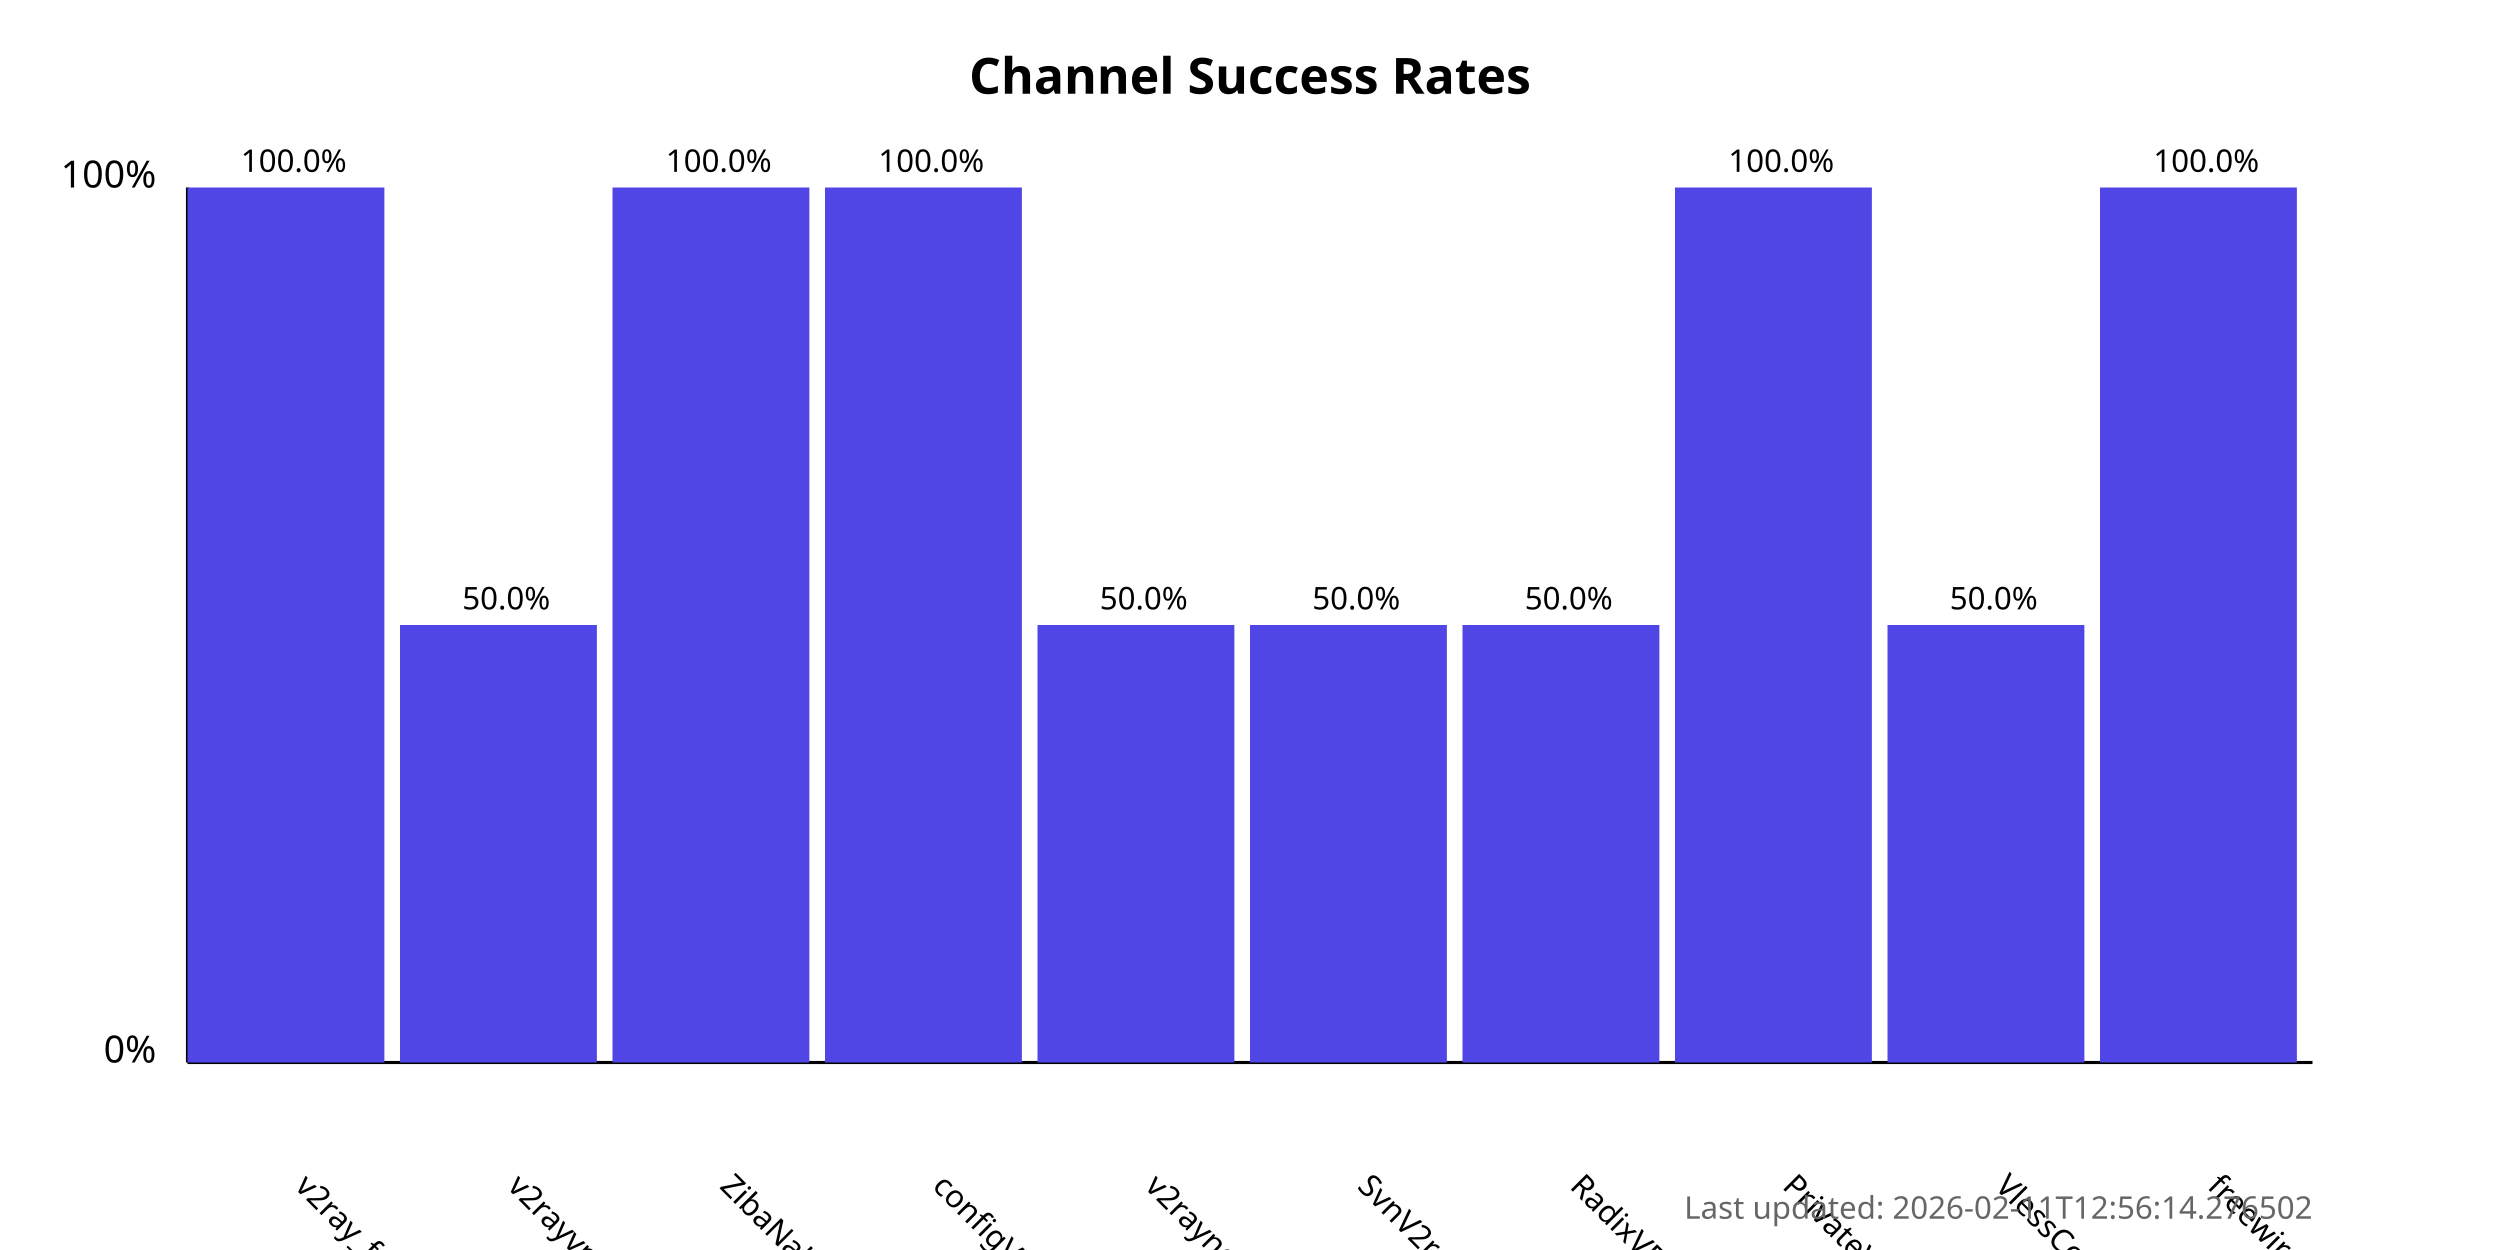
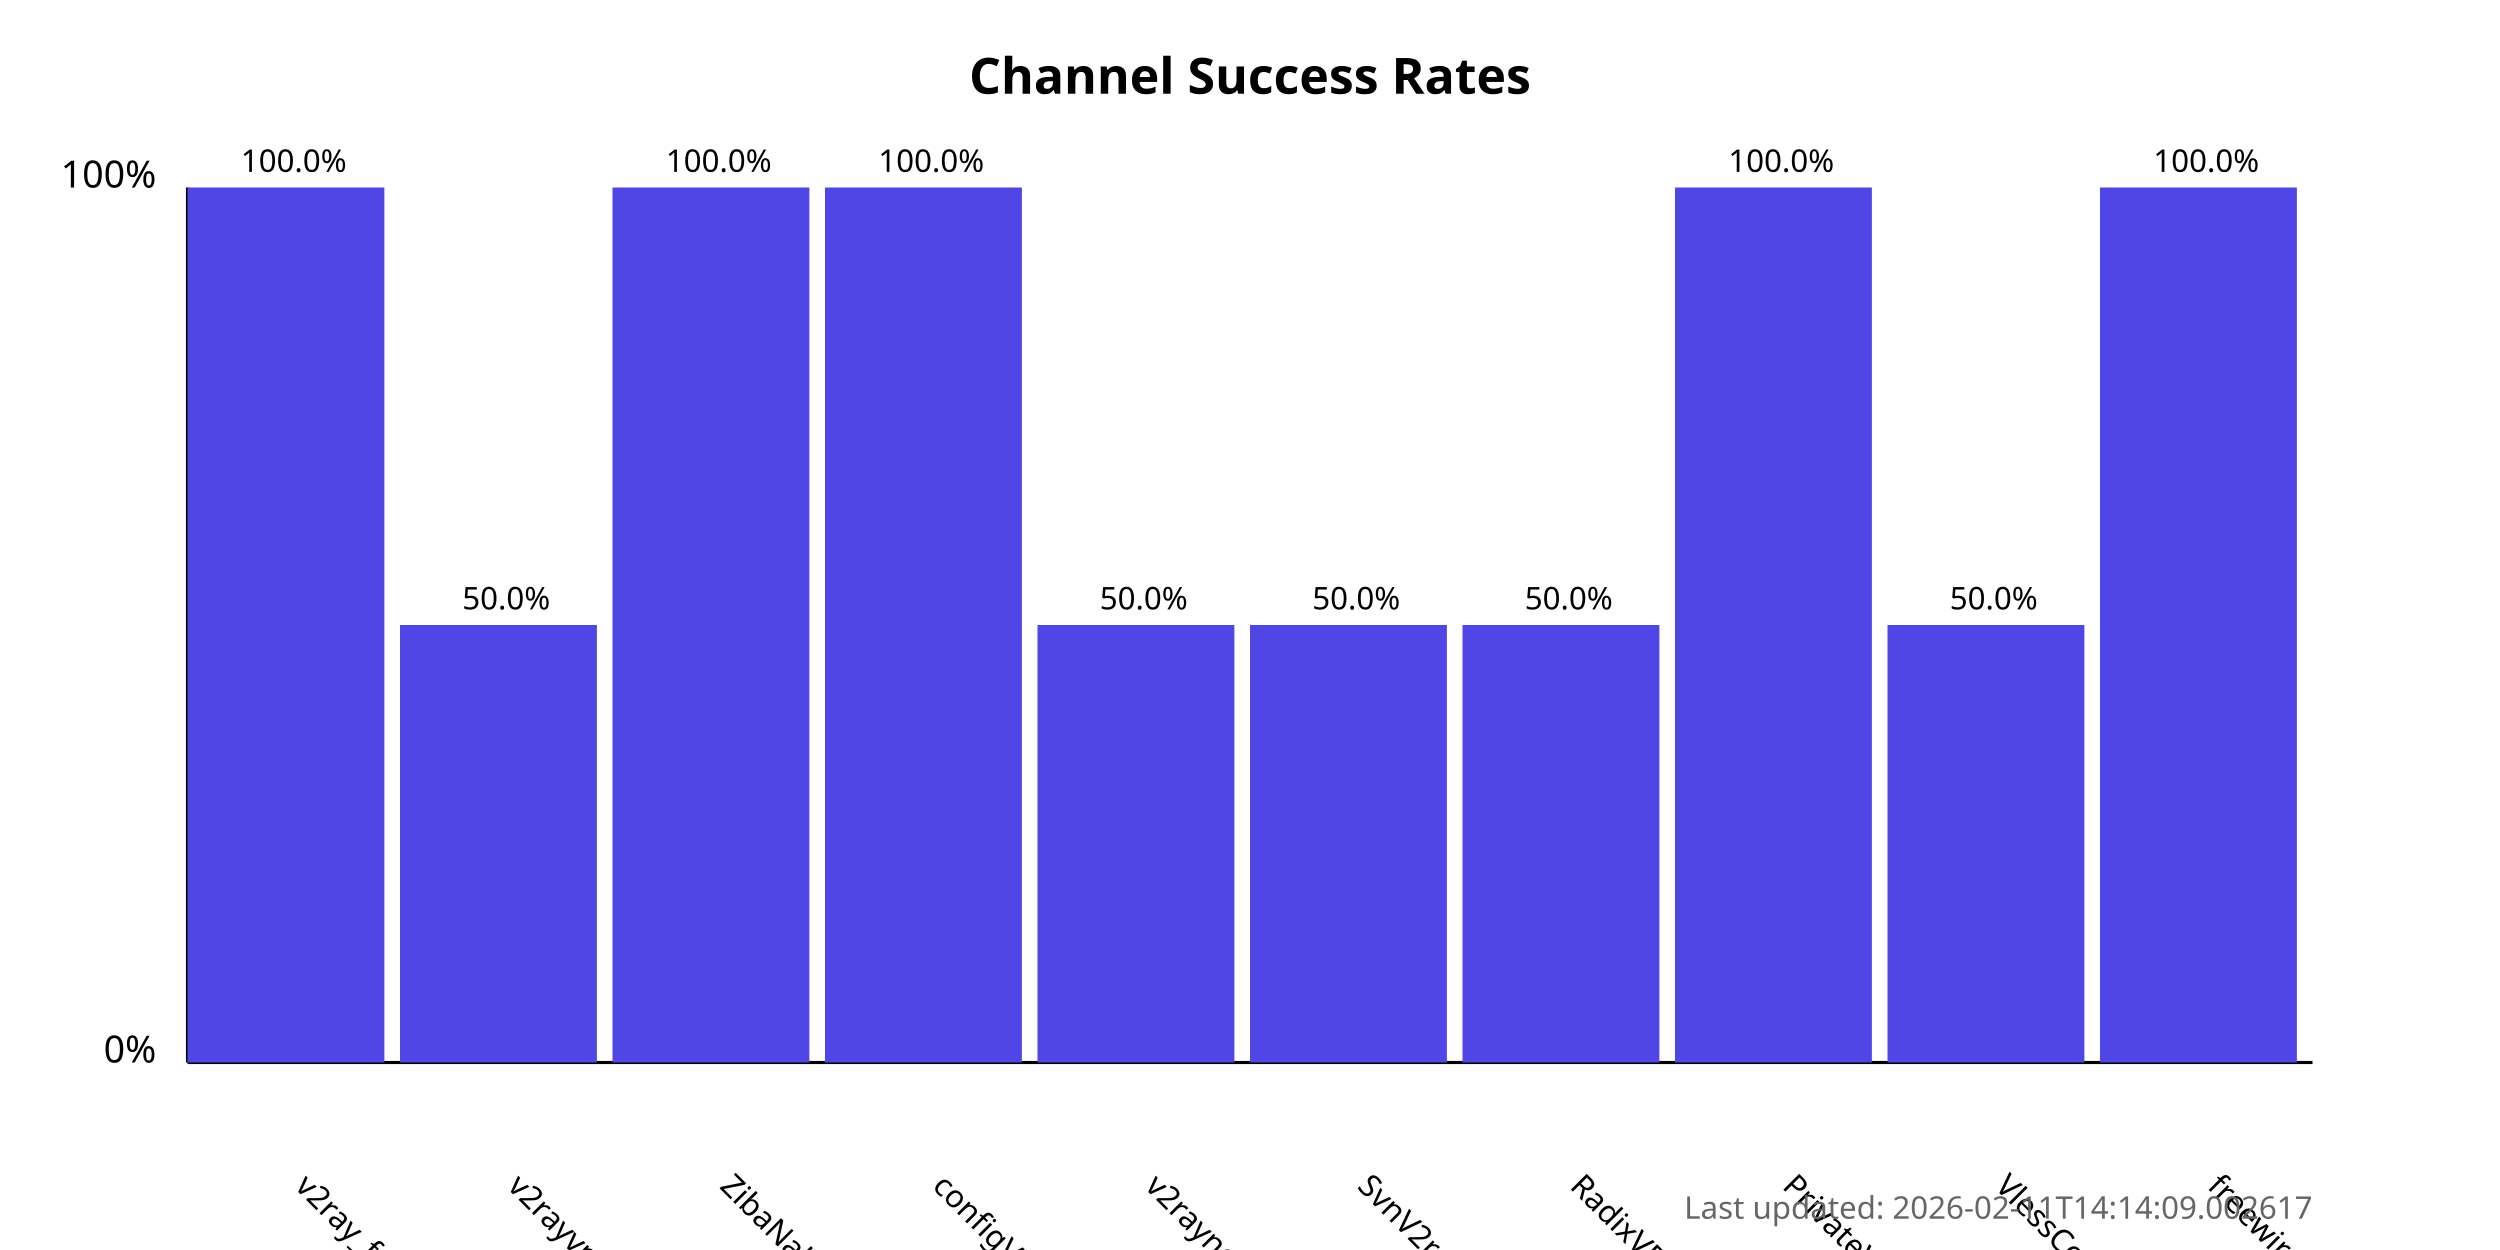
<svg xmlns="http://www.w3.org/2000/svg" width="800" height="400">
  <style>
            .chart-title { font: bold 16px sans-serif; }
            .axis-label { font: 12px sans-serif; }
            .tick-label { font: 10px sans-serif; }
            .bar { fill: #4f46e5; }
            .bar:hover { fill: #6366f1; }
            .timestamp { font: 10px sans-serif; fill: #666; }
        </style>
  <text x="400.0" y="30" text-anchor="middle" class="chart-title">
            Channel Success Rates
        </text>
  <line x1="60" y1="340" x2="60" y2="60" stroke="black" stroke-width="1" />
  <line x1="60" y1="340" x2="740" y2="340" stroke="black" stroke-width="1" />
  <text x="50" y="340" text-anchor="end" class="axis-label">0%</text>
  <text x="50" y="60" text-anchor="end" class="axis-label">100%</text>
  <g>
    <rect x="60" y="60.0" width="63.0" height="280.0" class="bar" />
    <text x="94.0" y="380" transform="rotate(45, 94.0, 380)" text-anchor="start" class="tick-label">
                v2ray_free_conf
            </text>
    <text x="94.0" y="55.0" text-anchor="middle" class="tick-label">
                100.0%
            </text>
  </g>
  <g>
    <rect x="128.0" y="200.0" width="63.0" height="140.0" class="bar" />
    <text x="162.0" y="380" transform="rotate(45, 162.0, 380)" text-anchor="start" class="tick-label">
                v2rayvpno
            </text>
    <text x="162.0" y="195.0" text-anchor="middle" class="tick-label">
                50.0%
            </text>
  </g>
  <g>
    <rect x="196.0" y="60.0" width="63.0" height="280.0" class="bar" />
    <text x="230.0" y="380" transform="rotate(45, 230.0, 380)" text-anchor="start" class="tick-label">
                ZibaNabz
            </text>
    <text x="230.0" y="55.0" text-anchor="middle" class="tick-label">
                100.0%
            </text>
  </g>
  <g>
    <rect x="264.0" y="60.0" width="63.0" height="280.0" class="bar" />
    <text x="298.0" y="380" transform="rotate(45, 298.0, 380)" text-anchor="start" class="tick-label">
                configV2rayForFree
            </text>
    <text x="298.0" y="55.0" text-anchor="middle" class="tick-label">
                100.0%
            </text>
  </g>
  <g>
    <rect x="332.0" y="200.0" width="63.0" height="140.0" class="bar" />
    <text x="366.0" y="380" transform="rotate(45, 366.0, 380)" text-anchor="start" class="tick-label">
                v2rayngvpn
            </text>
    <text x="366.0" y="195.0" text-anchor="middle" class="tick-label">
                50.0%
            </text>
  </g>
  <g>
    <rect x="400.0" y="200.0" width="63.0" height="140.0" class="bar" />
    <text x="434.0" y="380" transform="rotate(45, 434.0, 380)" text-anchor="start" class="tick-label">
                SvnV2ray
            </text>
    <text x="434.0" y="195.0" text-anchor="middle" class="tick-label">
                50.0%
            </text>
  </g>
  <g>
    <rect x="468.0" y="200.0" width="63.0" height="140.0" class="bar" />
    <text x="502.0" y="380" transform="rotate(45, 502.0, 380)" text-anchor="start" class="tick-label">
                RadixVPN
            </text>
    <text x="502.0" y="195.0" text-anchor="middle" class="tick-label">
                50.0%
            </text>
  </g>
  <g>
    <rect x="536.0" y="60.0" width="63.0" height="280.0" class="bar" />
    <text x="570.0" y="380" transform="rotate(45, 570.0, 380)" text-anchor="start" class="tick-label">
                PrivateVPNs
            </text>
    <text x="570.0" y="55.0" text-anchor="middle" class="tick-label">
                100.0%
            </text>
  </g>
  <g>
    <rect x="604.0" y="200.0" width="63.0" height="140.0" class="bar" />
    <text x="638.0" y="380" transform="rotate(45, 638.0, 380)" text-anchor="start" class="tick-label">
                VlessConfig
            </text>
    <text x="638.0" y="195.0" text-anchor="middle" class="tick-label">
                50.0%
            </text>
  </g>
  <g>
    <rect x="672.0" y="60.0" width="63.0" height="280.0" class="bar" />
    <text x="706.0" y="380" transform="rotate(45, 706.0, 380)" text-anchor="start" class="tick-label">
                freewireguard
            </text>
    <text x="706.0" y="55.0" text-anchor="middle" class="tick-label">
                100.0%
            </text>
  </g>
  <text x="740" y="390" text-anchor="end" class="timestamp">
-             Last updated: 2026-02-11T12:56:14.276502
+             Last updated: 2026-02-11T14:14:09.002617
        </text>
</svg>
